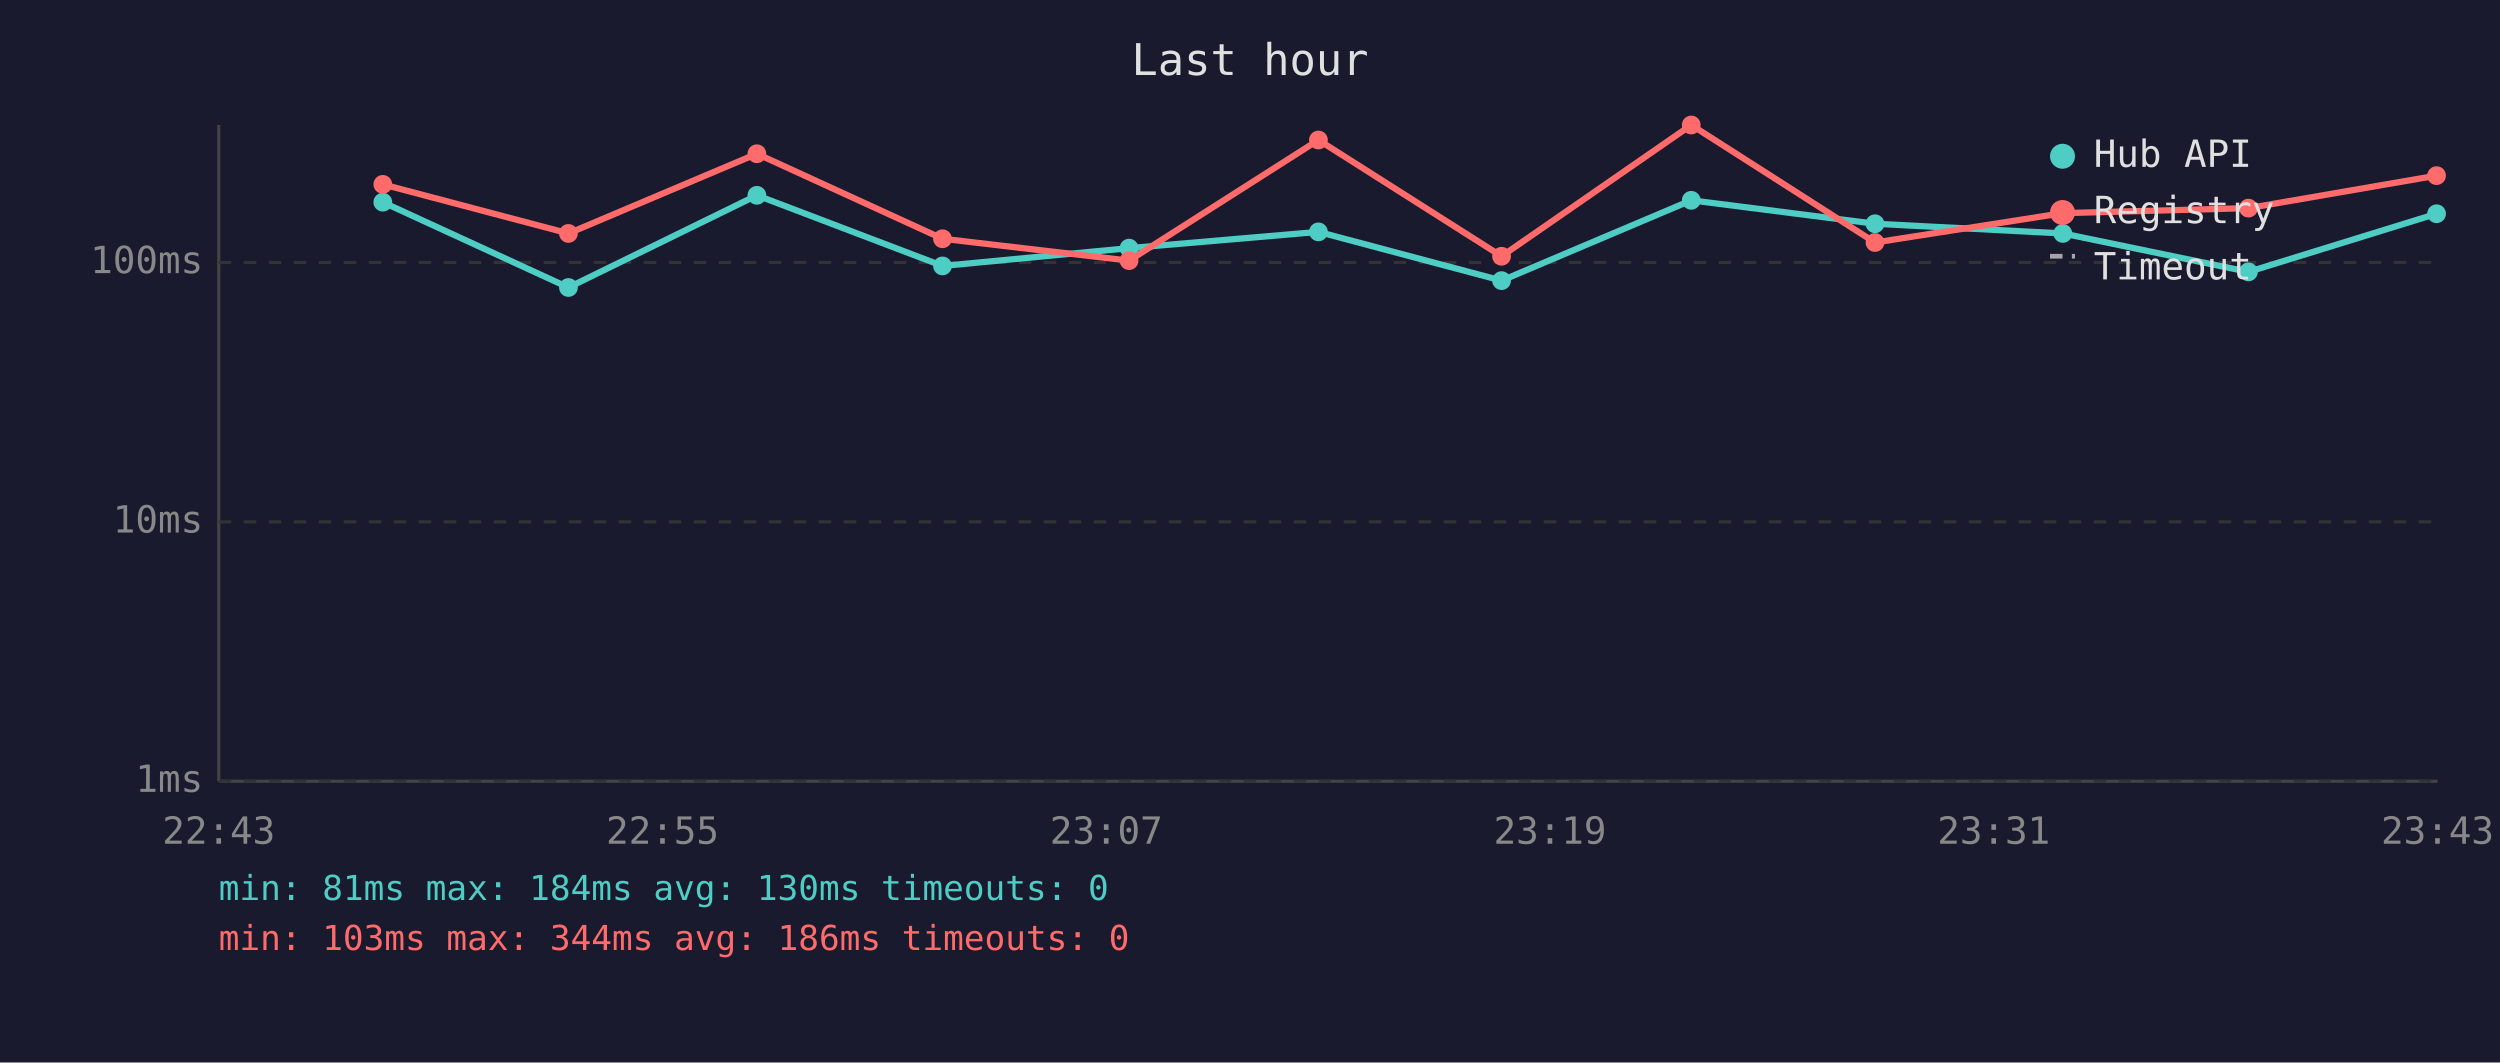
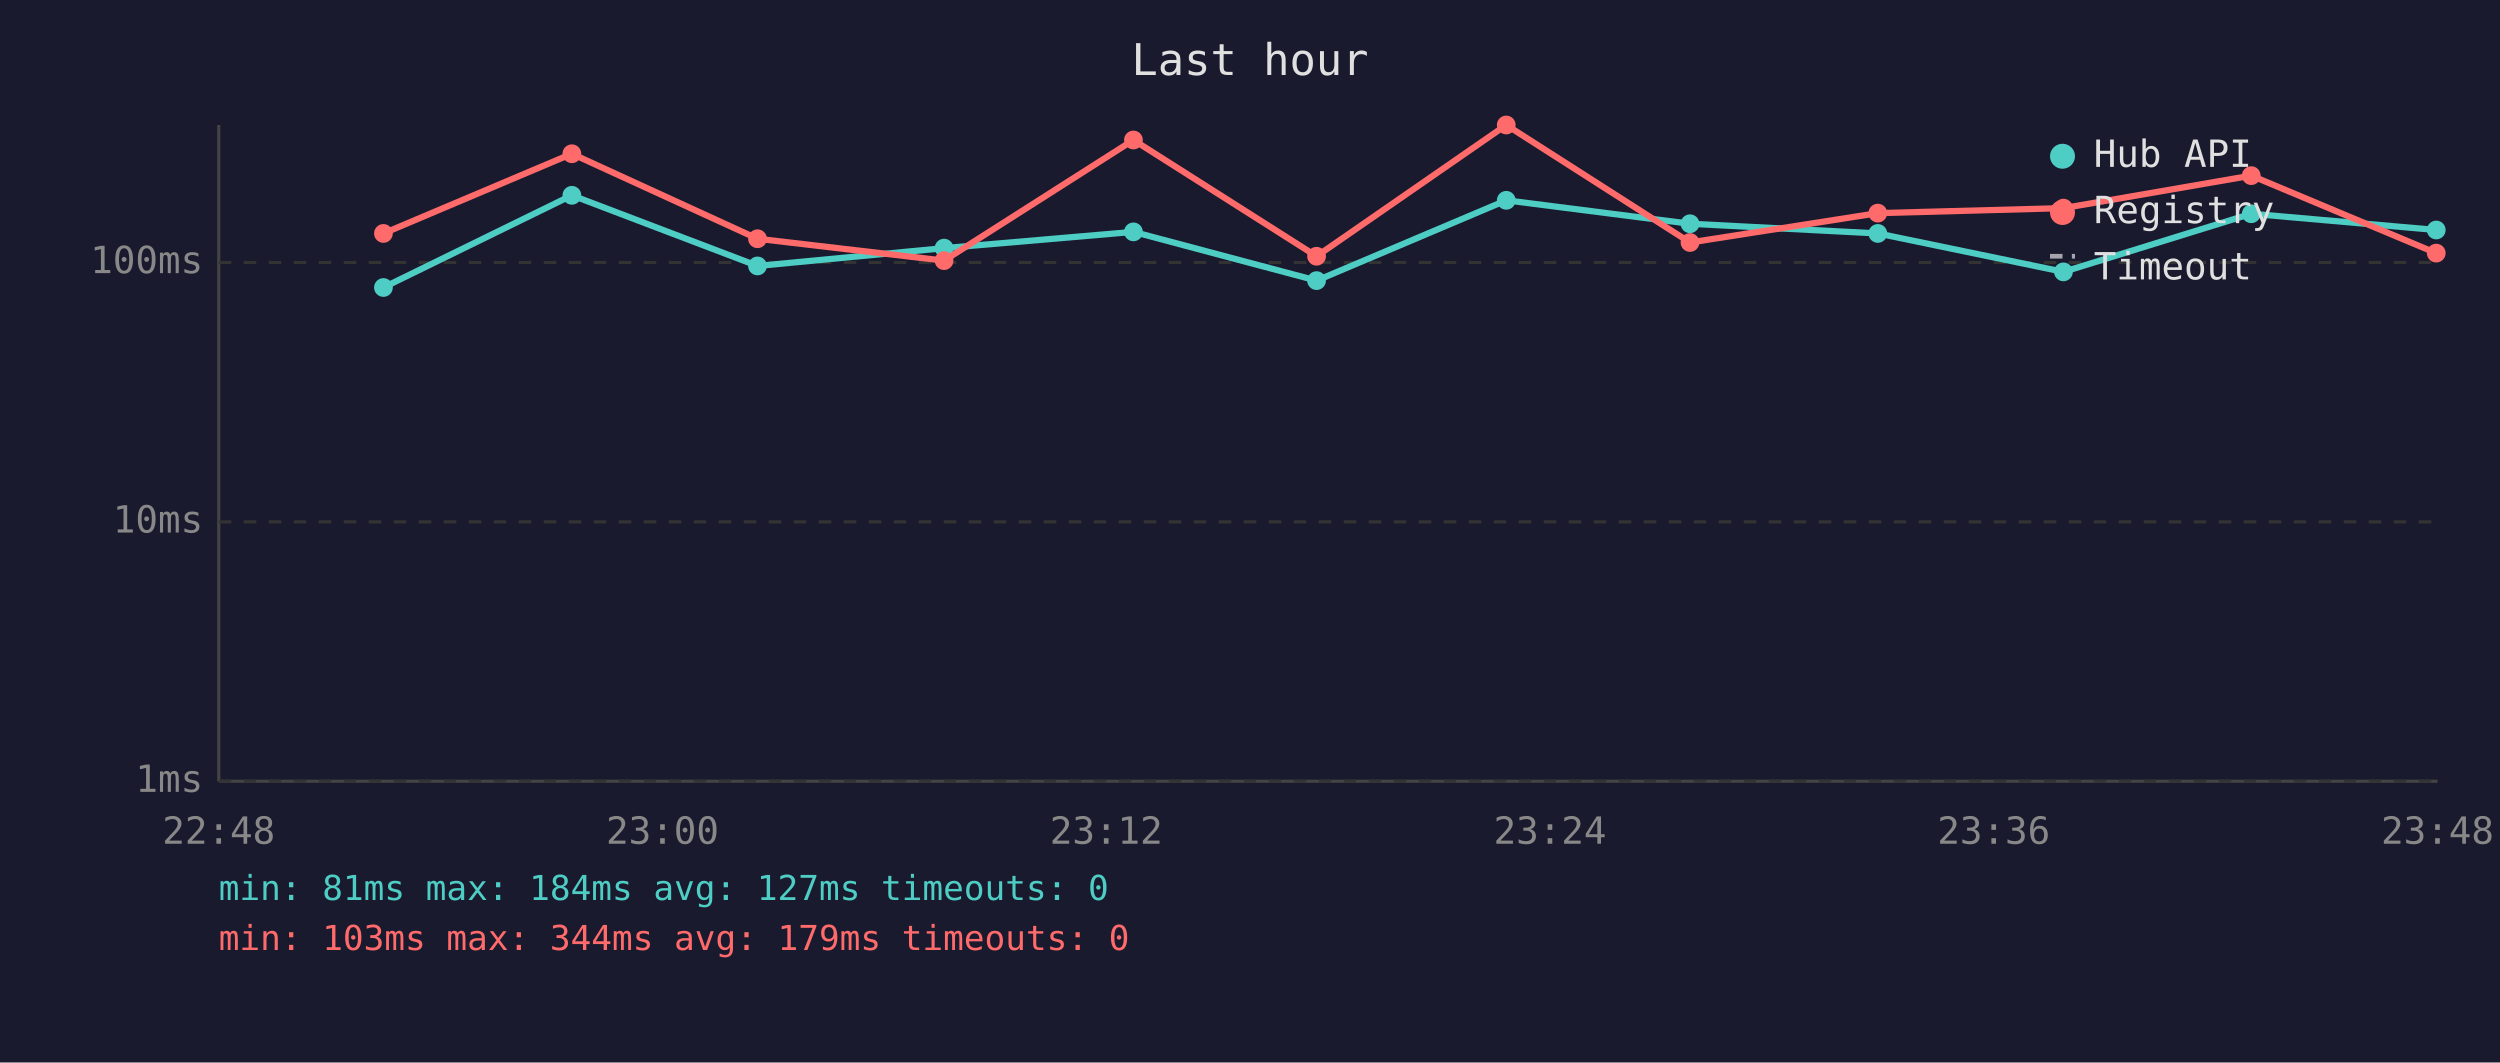
<svg xmlns="http://www.w3.org/2000/svg" viewBox="0 0 800 340" font-family="monospace" font-size="12">
  <rect width="800" height="340" fill="#1a1a2e" />
  <text x="400" y="24" fill="#e0e0e0" font-size="14" text-anchor="middle">Last hour</text>
  <line x1="70" y1="40" x2="70" y2="250" stroke="#444" stroke-width="1" />
  <line x1="70" y1="250" x2="780" y2="250" stroke="#444" stroke-width="1" />
  <line x1="70" y1="250" x2="780" y2="250" stroke="#333" stroke-width="1" stroke-dasharray="4" />
  <text x="65" y="250" fill="#888" text-anchor="end" dominant-baseline="middle">1ms</text>
  <line x1="70" y1="167" x2="780" y2="167" stroke="#333" stroke-width="1" stroke-dasharray="4" />
  <text x="65" y="167" fill="#888" text-anchor="end" dominant-baseline="middle">10ms</text>
  <line x1="70" y1="84" x2="780" y2="84" stroke="#333" stroke-width="1" stroke-dasharray="4" />
  <text x="65" y="84" fill="#888" text-anchor="end" dominant-baseline="middle">100ms</text>
-   <text x="70" y="270" fill="#888" text-anchor="middle">22:43</text>
-   <text x="212" y="270" fill="#888" text-anchor="middle">22:55</text>
-   <text x="354" y="270" fill="#888" text-anchor="middle">23:07</text>
-   <text x="496" y="270" fill="#888" text-anchor="middle">23:19</text>
-   <text x="638" y="270" fill="#888" text-anchor="middle">23:31</text>
-   <text x="780" y="270" fill="#888" text-anchor="middle">23:43</text>
-   <polyline points="122.5,64.7 181.9,92.0 242.2,62.5 301.6,85.1 361.3,79.4 421.9,74.2 480.5,89.8 541.2,64.1 600.0,71.6 660.1,74.7 719.5,87.0 779.7,68.4" fill="none" stroke="#4ecdc4" stroke-width="2" opacity="1" />
-   <circle cx="122.5" cy="64.7" r="3" fill="#4ecdc4" />
-   <circle cx="181.9" cy="92.0" r="3" fill="#4ecdc4" />
-   <circle cx="242.2" cy="62.5" r="3" fill="#4ecdc4" />
-   <circle cx="301.6" cy="85.1" r="3" fill="#4ecdc4" />
-   <circle cx="361.3" cy="79.4" r="3" fill="#4ecdc4" />
-   <circle cx="421.9" cy="74.2" r="3" fill="#4ecdc4" />
-   <circle cx="480.5" cy="89.8" r="3" fill="#4ecdc4" />
-   <circle cx="541.2" cy="64.1" r="3" fill="#4ecdc4" />
-   <circle cx="600.0" cy="71.6" r="3" fill="#4ecdc4" />
-   <circle cx="660.1" cy="74.7" r="3" fill="#4ecdc4" />
-   <circle cx="719.5" cy="87.0" r="3" fill="#4ecdc4" />
-   <circle cx="779.7" cy="68.4" r="3" fill="#4ecdc4" />
-   <polyline points="122.5,59.0 181.9,74.7 242.2,49.2 301.6,76.4 361.3,83.4 421.9,44.8 480.5,82.0 541.2,40.0 600.0,77.6 660.1,68.2 719.5,66.6 779.7,56.2" fill="none" stroke="#ff6b6b" stroke-width="2" opacity="1" />
-   <circle cx="122.5" cy="59.0" r="3" fill="#ff6b6b" />
-   <circle cx="181.9" cy="74.7" r="3" fill="#ff6b6b" />
-   <circle cx="242.2" cy="49.2" r="3" fill="#ff6b6b" />
-   <circle cx="301.6" cy="76.4" r="3" fill="#ff6b6b" />
-   <circle cx="361.3" cy="83.4" r="3" fill="#ff6b6b" />
-   <circle cx="421.9" cy="44.8" r="3" fill="#ff6b6b" />
-   <circle cx="480.5" cy="82.0" r="3" fill="#ff6b6b" />
-   <circle cx="541.2" cy="40.0" r="3" fill="#ff6b6b" />
-   <circle cx="600.0" cy="77.6" r="3" fill="#ff6b6b" />
-   <circle cx="660.1" cy="68.2" r="3" fill="#ff6b6b" />
-   <circle cx="719.5" cy="66.6" r="3" fill="#ff6b6b" />
-   <circle cx="779.7" cy="56.2" r="3" fill="#ff6b6b" />
+   <text x="70" y="270" fill="#888" text-anchor="middle">22:48</text>
+   <text x="212" y="270" fill="#888" text-anchor="middle">23:00</text>
+   <text x="354" y="270" fill="#888" text-anchor="middle">23:12</text>
+   <text x="496" y="270" fill="#888" text-anchor="middle">23:24</text>
+   <text x="638" y="270" fill="#888" text-anchor="middle">23:36</text>
+   <text x="780" y="270" fill="#888" text-anchor="middle">23:48</text>
+   <polyline points="122.7,92.0 183.0,62.5 242.4,85.1 302.1,79.4 362.7,74.2 421.3,89.8 482.0,64.1 540.8,71.6 600.9,74.7 660.3,87.0 720.4,68.4 779.6,73.6" fill="none" stroke="#4ecdc4" stroke-width="2" opacity="1" />
+   <circle cx="122.7" cy="92.0" r="3" fill="#4ecdc4" />
+   <circle cx="183.0" cy="62.5" r="3" fill="#4ecdc4" />
+   <circle cx="242.4" cy="85.1" r="3" fill="#4ecdc4" />
+   <circle cx="302.1" cy="79.4" r="3" fill="#4ecdc4" />
+   <circle cx="362.7" cy="74.2" r="3" fill="#4ecdc4" />
+   <circle cx="421.3" cy="89.8" r="3" fill="#4ecdc4" />
+   <circle cx="482.0" cy="64.1" r="3" fill="#4ecdc4" />
+   <circle cx="540.8" cy="71.6" r="3" fill="#4ecdc4" />
+   <circle cx="600.9" cy="74.7" r="3" fill="#4ecdc4" />
+   <circle cx="660.3" cy="87.0" r="3" fill="#4ecdc4" />
+   <circle cx="720.4" cy="68.4" r="3" fill="#4ecdc4" />
+   <circle cx="779.6" cy="73.6" r="3" fill="#4ecdc4" />
+   <polyline points="122.7,74.7 183.0,49.2 242.4,76.4 302.1,83.4 362.7,44.8 421.3,82.0 482.0,40.0 540.8,77.6 600.9,68.2 660.3,66.6 720.4,56.2 779.6,81.0" fill="none" stroke="#ff6b6b" stroke-width="2" opacity="1" />
+   <circle cx="122.7" cy="74.7" r="3" fill="#ff6b6b" />
+   <circle cx="183.0" cy="49.2" r="3" fill="#ff6b6b" />
+   <circle cx="242.4" cy="76.4" r="3" fill="#ff6b6b" />
+   <circle cx="302.1" cy="83.4" r="3" fill="#ff6b6b" />
+   <circle cx="362.7" cy="44.8" r="3" fill="#ff6b6b" />
+   <circle cx="421.3" cy="82.0" r="3" fill="#ff6b6b" />
+   <circle cx="482.0" cy="40.0" r="3" fill="#ff6b6b" />
+   <circle cx="540.8" cy="77.6" r="3" fill="#ff6b6b" />
+   <circle cx="600.9" cy="68.2" r="3" fill="#ff6b6b" />
+   <circle cx="660.3" cy="66.6" r="3" fill="#ff6b6b" />
+   <circle cx="720.4" cy="56.2" r="3" fill="#ff6b6b" />
+   <circle cx="779.6" cy="81.0" r="3" fill="#ff6b6b" />
  <circle cx="660" cy="50" r="4" fill="#4ecdc4" />
  <text x="670" y="50" fill="#e0e0e0" dominant-baseline="middle">Hub API</text>
  <circle cx="660" cy="68" r="4" fill="#ff6b6b" />
  <text x="670" y="68" fill="#e0e0e0" dominant-baseline="middle">Registry</text>
  <line x1="656" y1="82" x2="664" y2="82" stroke="#e0e0e0" stroke-width="1.5" stroke-dasharray="4,3" opacity="0.7" />
  <text x="670" y="86" fill="#e0e0e0" dominant-baseline="middle">Timeout</text>
-   <text x="70" y="288" fill="#4ecdc4" font-size="11">min: 81ms  max: 184ms  avg: 130ms  timeouts: 0</text>
-   <text x="70" y="304" fill="#ff6b6b" font-size="11">min: 103ms  max: 344ms  avg: 186ms  timeouts: 0</text>
+   <text x="70" y="288" fill="#4ecdc4" font-size="11">min: 81ms  max: 184ms  avg: 127ms  timeouts: 0</text>
+   <text x="70" y="304" fill="#ff6b6b" font-size="11">min: 103ms  max: 344ms  avg: 179ms  timeouts: 0</text>
</svg>
